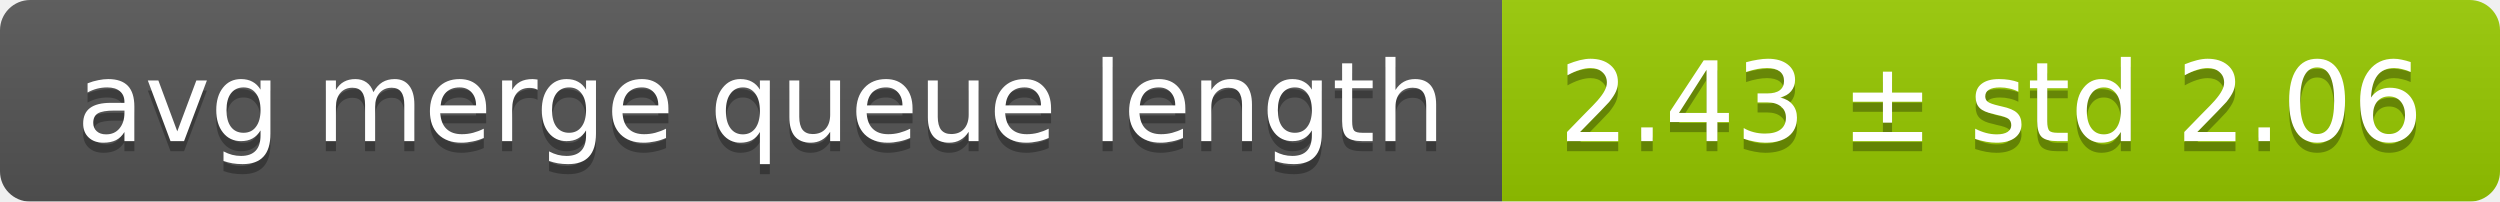
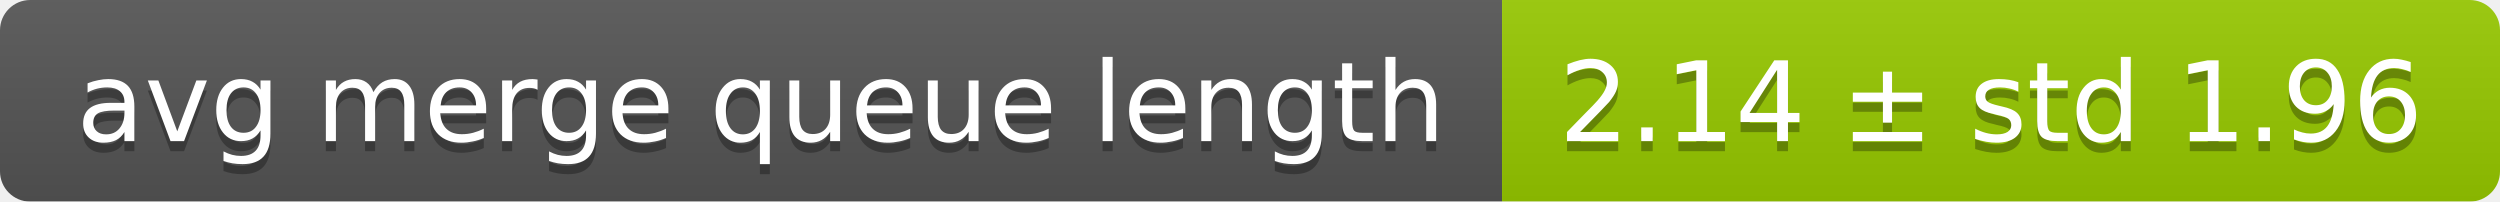
<svg xmlns="http://www.w3.org/2000/svg" width="248" height="20">
  <linearGradient id="smooth" x2="0" y2="100%">
    <stop offset="0" stop-color="#bbb" stop-opacity=".1" />
    <stop offset="1" stop-opacity=".1" />
  </linearGradient>
  <mask id="round">
    <rect width="248" height="20" rx="3" fill="#fff" />
  </mask>
  <g mask="url(#round)">
    <rect width="149" height="20" fill="#555" />
    <rect x="149" width="99" height="20" fill="#97ca00" />
    <rect width="248" height="20" fill="url(#smooth)" />
  </g>
  <g fill="#fff" text-anchor="middle" font-family="DejaVu Sans,Verdana,Geneva,sans-serif" font-size="11">
    <text x="75.5" y="15" fill="#010101" fill-opacity=".3">avg merge queue length</text>
    <text x="75.5" y="14">avg merge queue length</text>
-     <text x="197.5" y="15" fill="#010101" fill-opacity=".3">2.43 ± std 2.06</text>
-     <text x="197.5" y="14">2.43 ± std 2.06</text>
+     <text x="197.5" y="15" fill="#010101" fill-opacity=".3">2.14 ± std 1.96</text>
+     <text x="197.5" y="14">2.14 ± std 1.96</text>
  </g>
</svg>
